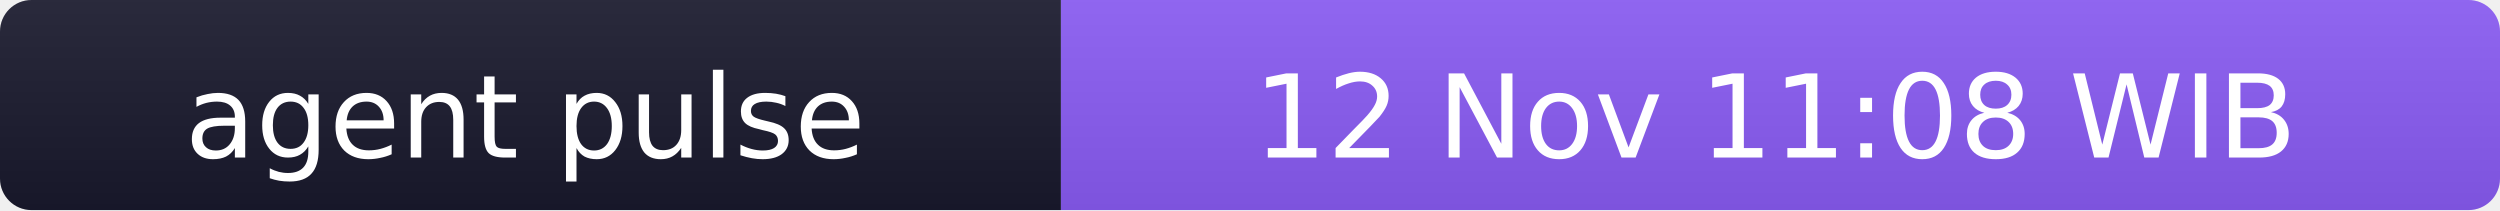
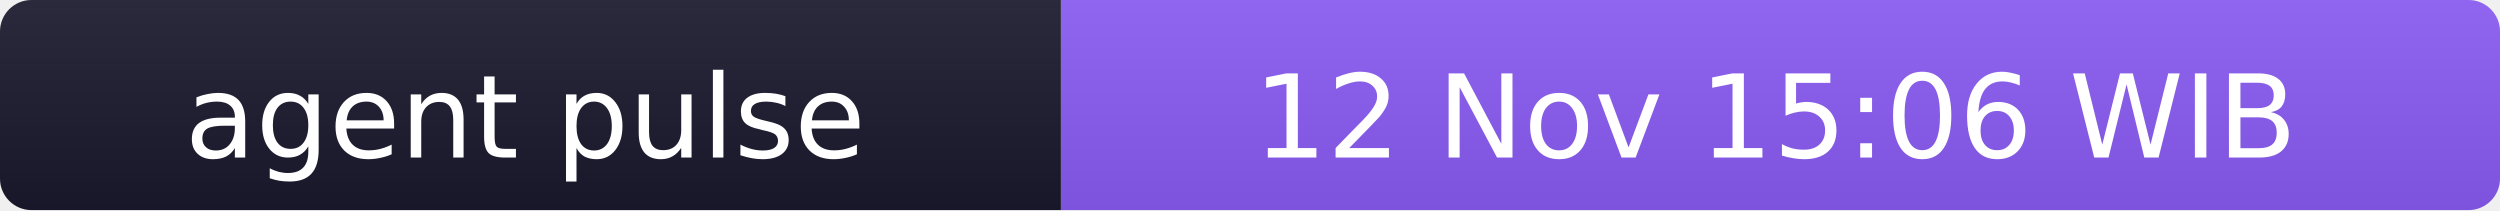
- <svg xmlns="http://www.w3.org/2000/svg" width="238" height="20" role="img" aria-label="agent pulse: 12 Nov 11:08 WIB">
+ <svg xmlns="http://www.w3.org/2000/svg" width="238" height="20" role="img" aria-label="agent pulse: 12 Nov 15:06 WIB">
  <linearGradient id="s" x2="0" y2="100%">
    <stop offset="0" stop-color="#bbb" stop-opacity=".1" />
    <stop offset="1" stop-opacity=".1" />
  </linearGradient>
  <clipPath id="r">
    <rect width="238" height="20" rx="3" fill="#fff" />
  </clipPath>
  <g clip-path="url(#r)">
    <rect width="101" height="20" fill="#1a1a2e" />
    <rect x="101" width="137" height="20" fill="#8b5cf6" />
    <rect width="238" height="20" fill="url(#s)" />
  </g>
  <g fill="#fff" text-anchor="middle" font-family="Verdana,Geneva,DejaVu Sans,sans-serif" font-size="11">
    <text x="50" y="15">agent pulse</text>
-     <text x="169" y="15">12 Nov 11:08 WIB</text>
+     <text x="169" y="15">12 Nov 15:06 WIB</text>
  </g>
</svg>
